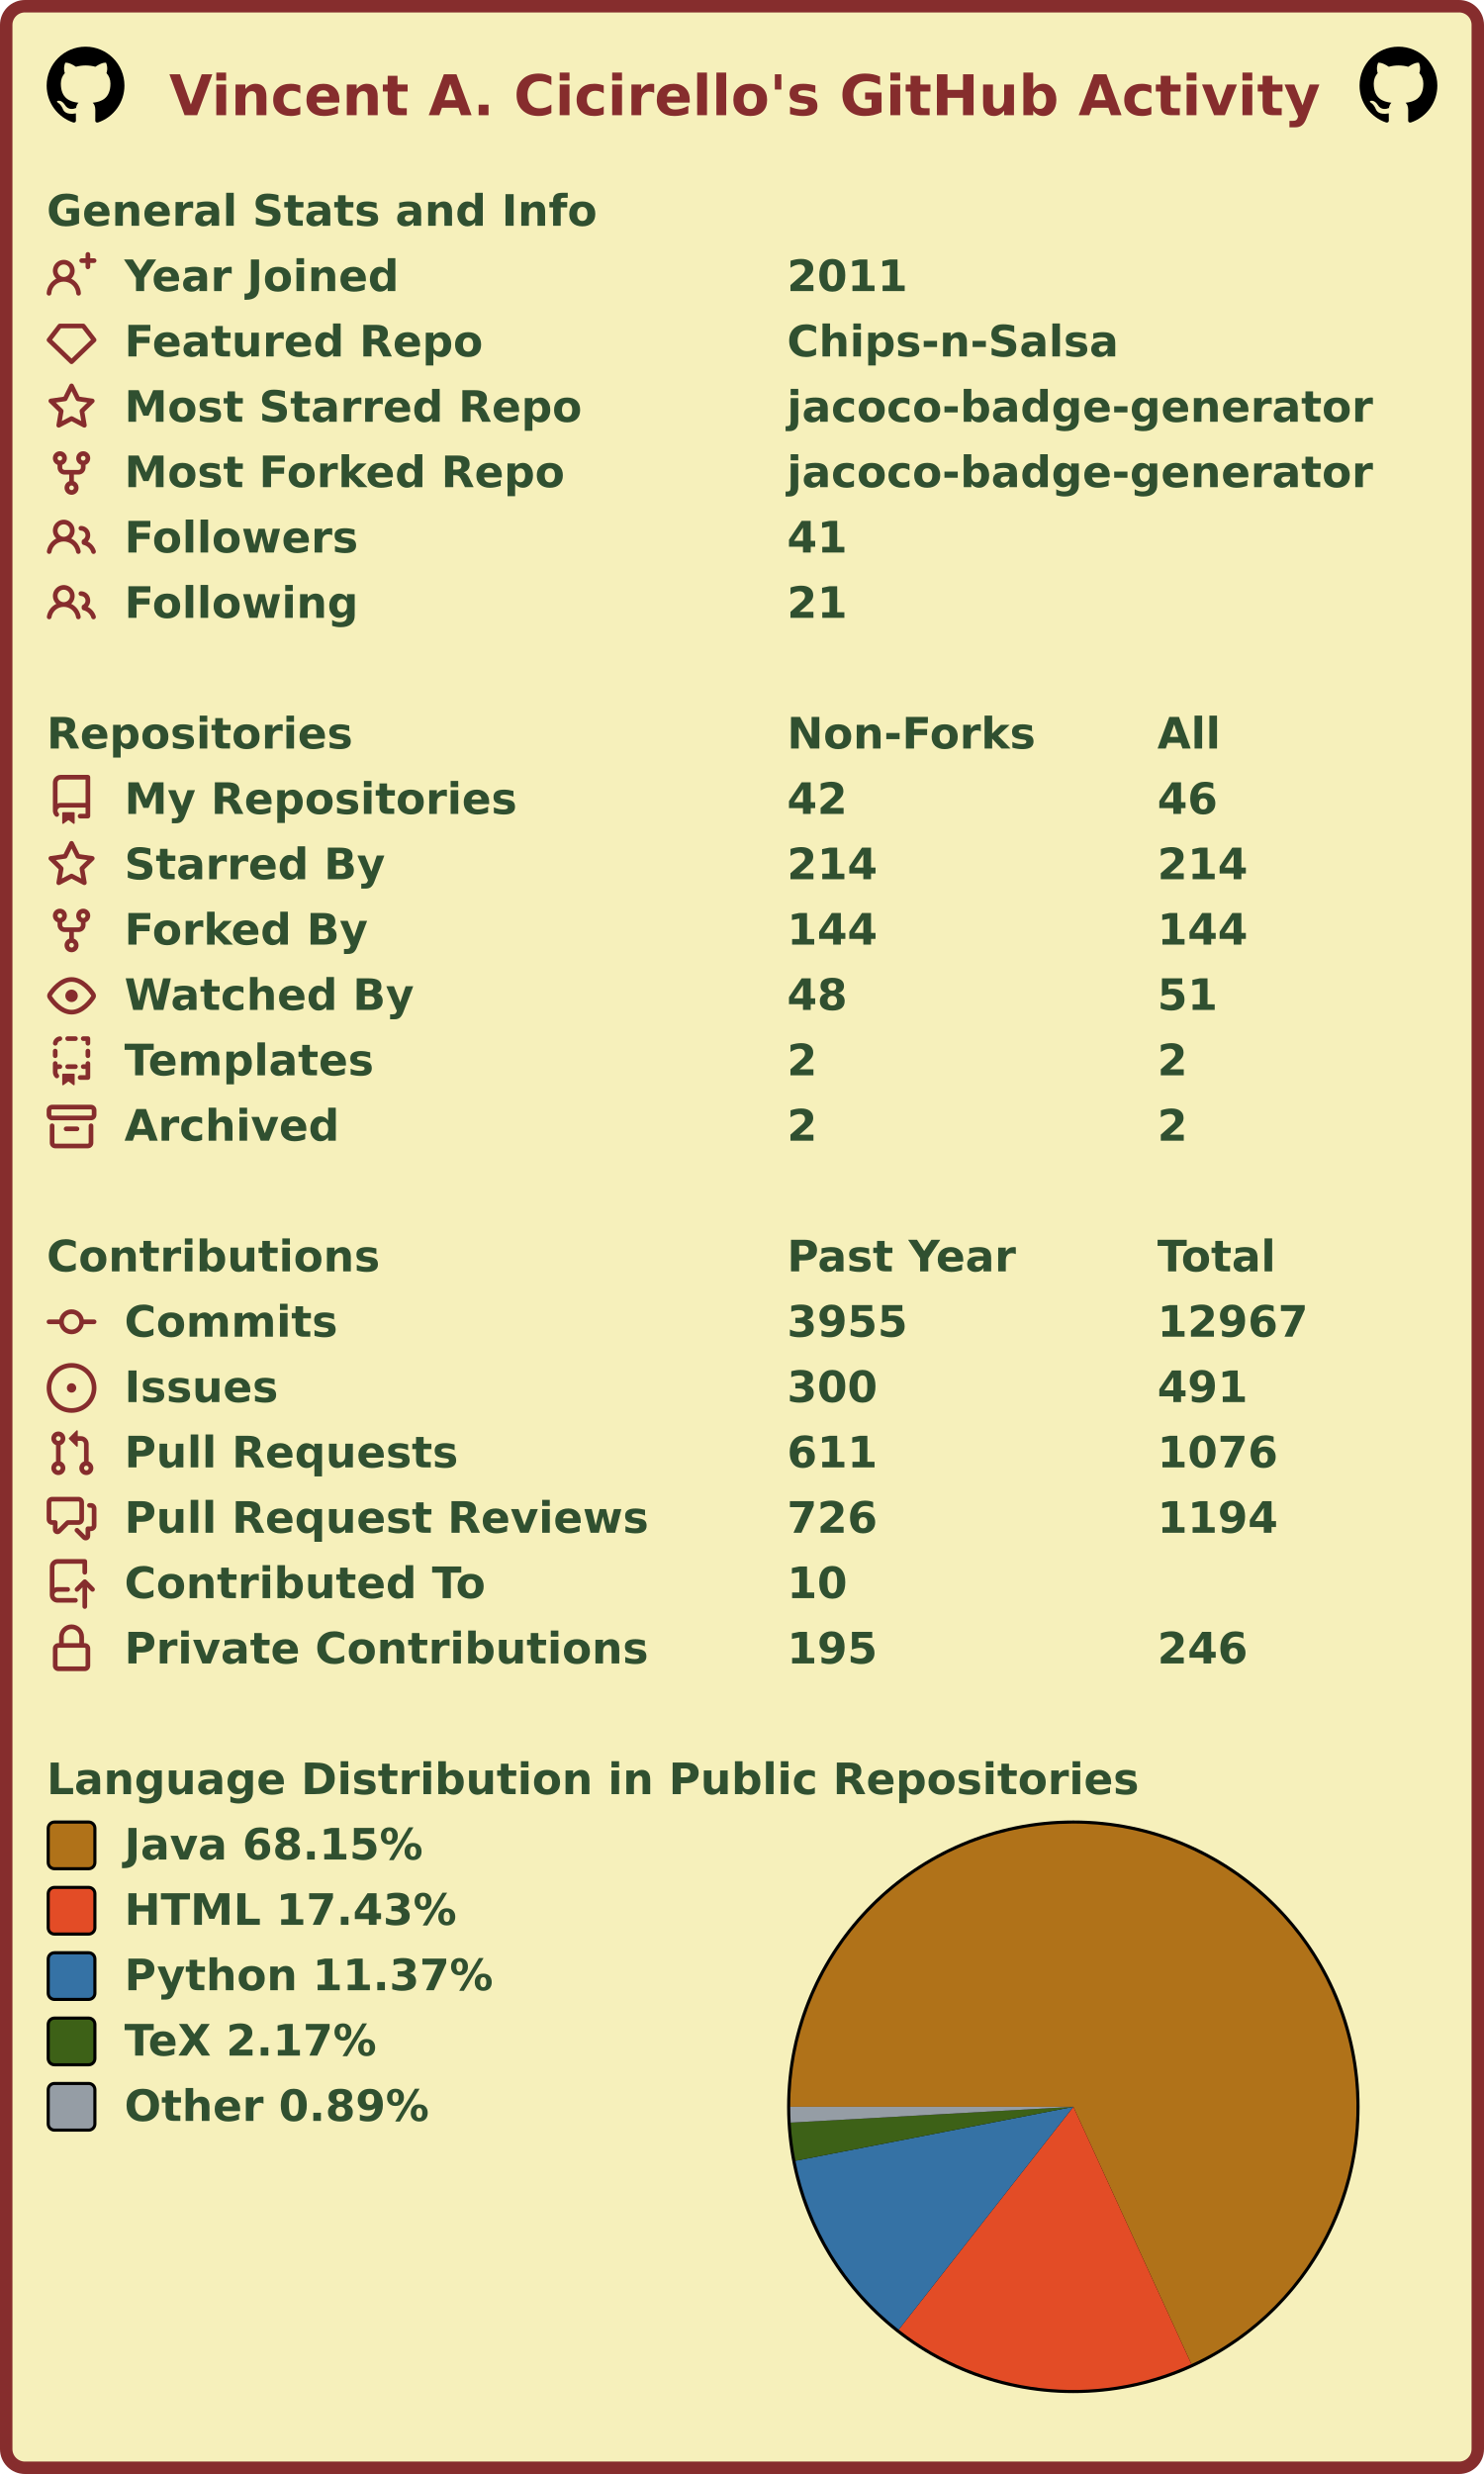
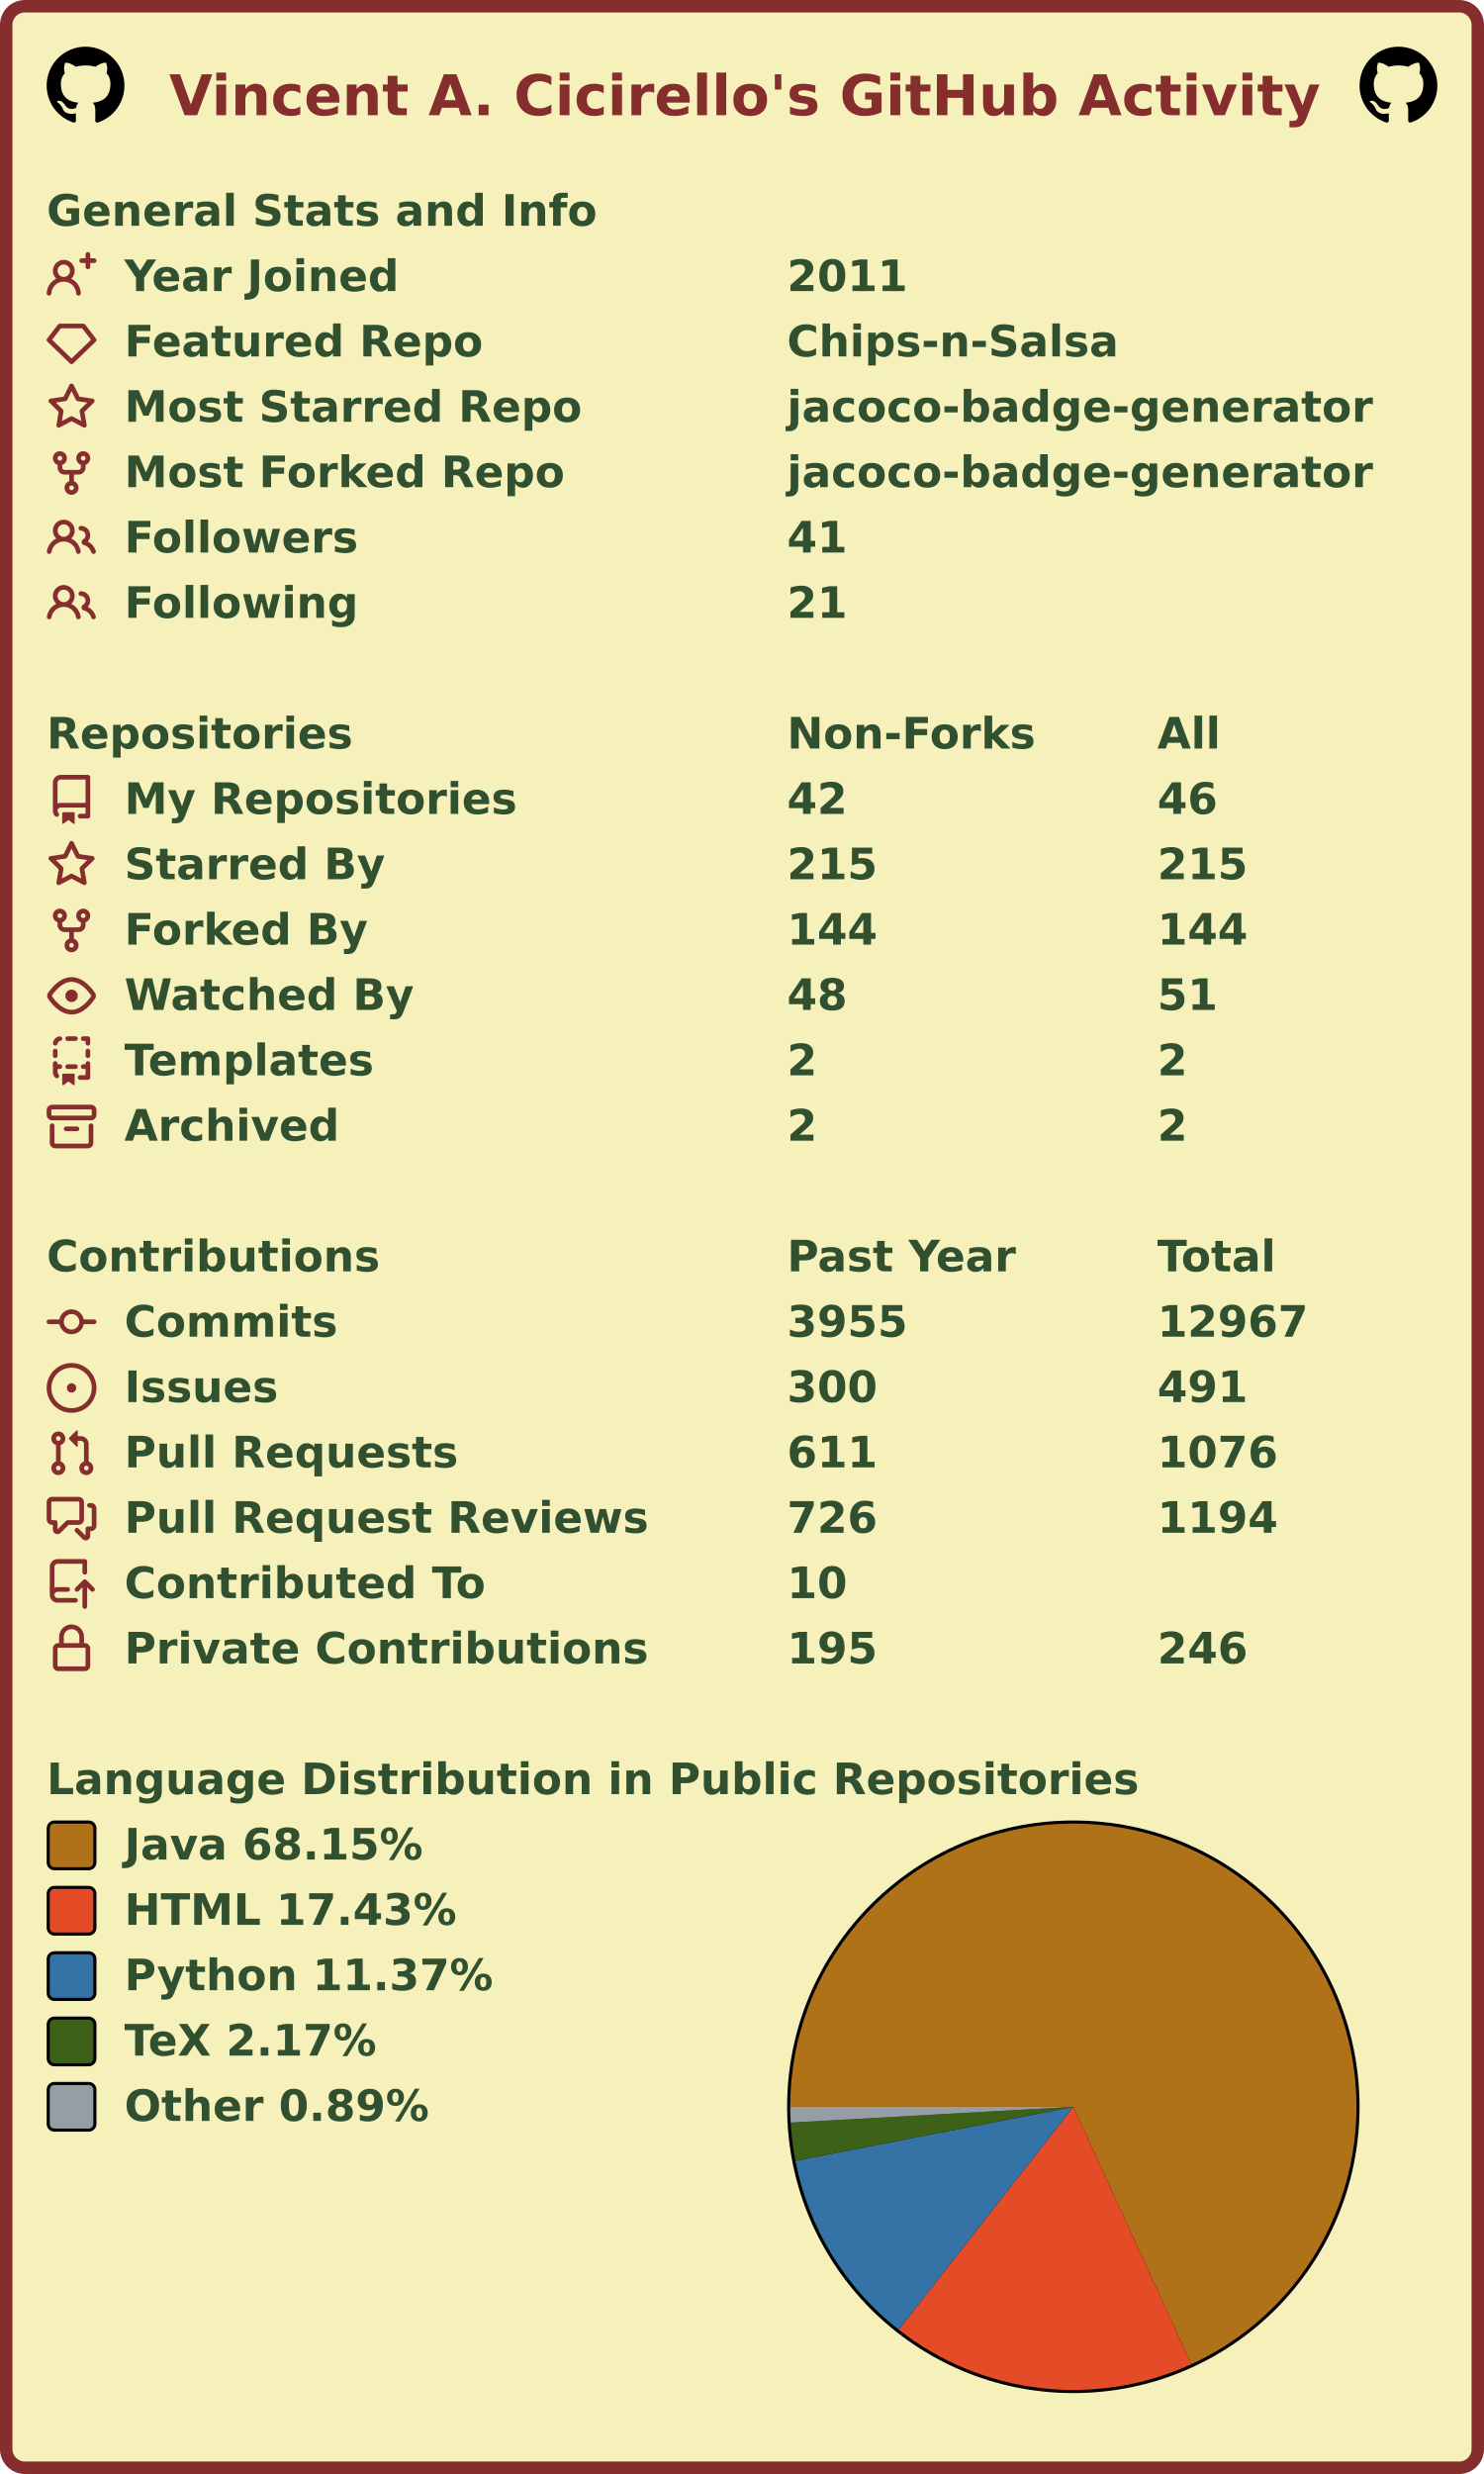
<svg xmlns="http://www.w3.org/2000/svg" width="477" height="795" viewBox="0 0 477 795" lang="en" xml:lang="en">
  <rect x="2" y="2" stroke-width="4" rx="6" width="473" height="791" stroke="#862d2d" fill="#f6f0bb" />
  <g font-weight="600" font-size="110pt" font-family="Verdana,Geneva,DejaVu Sans,sans-serif" text-rendering="geometricPrecision">
    <text x="442" y="301" lengthAdjust="spacingAndGlyphs" textLength="2985" transform="scale(0.123)" fill="#862d2d">Vincent A. Cicirello's GitHub Activity</text>
    <svg x="15" y="15" width="25" height="25" viewBox="0 0 16 16">
      <path fill="#000000" fill-rule="evenodd" d="M8 0C3.58 0 0 3.58 0 8c0 3.54 2.29 6.53 5.47 7.59.4.07.55-.17.55-.38 0-.19-.01-.82-.01-1.49-2.01.37-2.53-.49-2.69-.94-.09-.23-.48-.94-.82-1.13-.28-.15-.68-.52-.01-.53.63-.01 1.08.58 1.23.82.72 1.21 1.87.87 2.33.66.07-.52.28-.87.51-1.07-1.78-.2-3.64-.89-3.64-3.95 0-.87.31-1.59.82-2.15-.08-.2-.36-1.02.08-2.12 0 0 .67-.21 2.2.82.64-.18 1.32-.27 2-.27.68 0 1.36.09 2 .27 1.53-1.04 2.2-.82 2.2-.82.44 1.1.16 1.92.08 2.12.51.56.82 1.27.82 2.15 0 3.07-1.87 3.75-3.65 3.95.29.25.54.73.54 1.48 0 1.07-.01 1.93-.01 2.2 0 .21.15.46.55.38A8.013 8.013 0 0016 8c0-4.42-3.58-8-8-8z" />
    </svg>
    <svg x="437" y="15" width="25" height="25" viewBox="0 0 16 16">
      <path fill="#000000" fill-rule="evenodd" d="M8 0C3.58 0 0 3.58 0 8c0 3.54 2.29 6.53 5.47 7.59.4.07.55-.17.55-.38 0-.19-.01-.82-.01-1.49-2.01.37-2.53-.49-2.69-.94-.09-.23-.48-.94-.82-1.13-.28-.15-.68-.52-.01-.53.63-.01 1.08.58 1.23.82.72 1.21 1.87.87 2.33.66.07-.52.28-.87.51-1.07-1.78-.2-3.64-.89-3.64-3.95 0-.87.31-1.59.82-2.15-.08-.2-.36-1.02.08-2.12 0 0 .67-.21 2.2.82.64-.18 1.32-.27 2-.27.68 0 1.36.09 2 .27 1.53-1.04 2.2-.82 2.2-.82.44 1.1.16 1.92.08 2.12.51.56.82 1.27.82 2.15 0 3.07-1.87 3.75-3.65 3.95.29.25.54.73.54 1.48 0 1.07-.01 1.93-.01 2.2 0 .21.15.46.55.38A8.013 8.013 0 0016 8c0-4.42-3.58-8-8-8z" />
    </svg>
    <g transform="translate(0, 60)" fill="#305030">
      <g transform="translate(15, 0)">
        <g transform="scale(0.095)">
          <text x="0" y="132" textLength="1851" lengthAdjust="spacingAndGlyphs">General Stats and Info</text>
        </g>
      </g>
      <g transform="translate(15, 21)">
        <path fill="#862d2d" fill-rule="evenodd" d="M13.25 0a.75.75 0 01.75.75V2h1.25a.75.75 0 010 1.5H14v1.25a.75.75 0 01-1.5 0V3.5h-1.25a.75.75 0 010-1.5h1.25V.75a.75.75 0 01.75-.75zM5.5 4a2 2 0 100 4 2 2 0 000-4zm2.4 4.548a3.5 3.5 0 10-4.799 0 5.527 5.527 0 00-3.1 4.66.75.75 0 101.498.085A4.01 4.01 0 015.5 9.5a4.01 4.01 0 014.001 3.793.75.75 0 101.498-.086 5.527 5.527 0 00-3.1-4.659z" />
        <g transform="scale(0.095)">
          <text lengthAdjust="spacingAndGlyphs" textLength="932" x="263" y="132">Year Joined</text>
          <text lengthAdjust="spacingAndGlyphs" textLength="420" x="2505" y="132">2011</text>
        </g>
      </g>
      <g transform="translate(15, 42)">
        <path fill="#862d2d" fill-rule="evenodd" d="M3.637 2.291A.75.75 0 014.23 2h7.54a.75.75 0 01.593.291l3.48 4.5a.75.75 0 01-.072.999l-7.25 7a.75.75 0 01-1.042 0l-7.25-7a.75.75 0 01-.072-.999l3.48-4.5zM4.598 3.5L1.754 7.177 8 13.207l6.246-6.03L11.402 3.5H4.598z" />
        <g transform="scale(0.095)">
          <text lengthAdjust="spacingAndGlyphs" textLength="1215" x="263" y="132">Featured Repo</text>
          <text lengthAdjust="spacingAndGlyphs" textLength="1120" x="2505" y="132">Chips-n-Salsa</text>
        </g>
      </g>
      <g transform="translate(15, 63)">
        <path fill="#862d2d" fill-rule="evenodd" d="M8 .25a.75.75 0 01.673.418l1.882 3.815 4.21.612a.75.75 0 01.416 1.279l-3.046 2.97.719 4.192a.75.75 0 01-1.088.791L8 12.347l-3.766 1.98a.75.75 0 01-1.088-.79l.72-4.194L.818 6.374a.75.75 0 01.416-1.28l4.21-.611L7.327.668A.75.75 0 018 .25zm0 2.445L6.615 5.5a.75.75 0 01-.564.41l-3.097.45 2.24 2.184a.75.75 0 01.216.664l-.528 3.084 2.769-1.456a.75.75 0 01.698 0l2.77 1.456-.53-3.084a.75.75 0 01.216-.664l2.24-2.183-3.096-.45a.75.75 0 01-.564-.41L8 2.694v.001z" />
        <g transform="scale(0.095)">
          <text lengthAdjust="spacingAndGlyphs" textLength="1532" x="263" y="132">Most Starred Repo</text>
          <text lengthAdjust="spacingAndGlyphs" textLength="1986" x="2505" y="132">jacoco-badge-generator</text>
        </g>
      </g>
      <g transform="translate(15, 84)">
        <path fill="#862d2d" fill-rule="evenodd" d="M5 3.25a.75.75 0 11-1.5 0 .75.75 0 011.5 0zm0 2.122a2.25 2.25 0 10-1.5 0v.878A2.25 2.25 0 005.75 8.5h1.5v2.128a2.251 2.251 0 101.5 0V8.5h1.5a2.25 2.25 0 002.25-2.25v-.878a2.25 2.25 0 10-1.5 0v.878a.75.75 0 01-.75.75h-4.5A.75.75 0 015 6.25v-.878zm3.75 7.378a.75.75 0 11-1.5 0 .75.75 0 011.5 0zm3-8.75a.75.75 0 100-1.5.75.75 0 000 1.5z" />
        <g transform="scale(0.095)">
          <text lengthAdjust="spacingAndGlyphs" textLength="1485" x="263" y="132">Most Forked Repo</text>
          <text lengthAdjust="spacingAndGlyphs" textLength="1986" x="2505" y="132">jacoco-badge-generator</text>
        </g>
      </g>
      <g transform="translate(15, 105)">
        <path fill="#862d2d" fill-rule="evenodd" d="M5.5 3.5a2 2 0 100 4 2 2 0 000-4zM2 5.5a3.5 3.5 0 115.898 2.549 5.507 5.507 0 013.034 4.084.75.75 0 11-1.482.235 4.001 4.001 0 00-7.9 0 .75.75 0 01-1.482-.236A5.507 5.507 0 013.102 8.05 3.49 3.49 0 012 5.5zM11 4a.75.75 0 100 1.5 1.5 1.5 0 01.666 2.844.75.75 0 00-.416.672v.352a.75.75 0 00.574.73c1.2.289 2.162 1.2 2.522 2.372a.75.75 0 101.434-.44 5.01 5.01 0 00-2.56-3.012A3 3 0 0011 4z" />
        <g transform="scale(0.095)">
          <text lengthAdjust="spacingAndGlyphs" textLength="778" x="263" y="132">Followers</text>
          <text lengthAdjust="spacingAndGlyphs" textLength="210" x="2505" y="132">41</text>
        </g>
      </g>
      <g transform="translate(15, 126)">
        <path fill="#862d2d" fill-rule="evenodd" d="M5.5 3.5a2 2 0 100 4 2 2 0 000-4zM2 5.5a3.5 3.5 0 115.898 2.549 5.507 5.507 0 013.034 4.084.75.75 0 11-1.482.235 4.001 4.001 0 00-7.9 0 .75.75 0 01-1.482-.236A5.507 5.507 0 013.102 8.05 3.49 3.49 0 012 5.5zM11 4a.75.75 0 100 1.5 1.5 1.5 0 01.666 2.844.75.75 0 00-.416.672v.352a.75.75 0 00.574.73c1.2.289 2.162 1.2 2.522 2.372a.75.75 0 101.434-.44 5.01 5.01 0 00-2.56-3.012A3 3 0 0011 4z" />
        <g transform="scale(0.095)">
          <text lengthAdjust="spacingAndGlyphs" textLength="780" x="263" y="132">Following</text>
          <text lengthAdjust="spacingAndGlyphs" textLength="210" x="2505" y="132">21</text>
        </g>
      </g>
    </g>
    <g transform="translate(0, 228)" fill="#305030">
      <g transform="translate(15, 0)">
        <g transform="scale(0.095)">
          <text x="0" y="132" textLength="1020" lengthAdjust="spacingAndGlyphs">Repositories</text>
          <text x="2505" y="132" textLength="832" lengthAdjust="spacingAndGlyphs">Non-Forks</text>
          <text x="3758" y="132" textLength="206" lengthAdjust="spacingAndGlyphs">All</text>
        </g>
      </g>
      <g transform="translate(15, 21)">
        <path fill="#862d2d" fill-rule="evenodd" d="M2 2.5A2.5 2.5 0 014.5 0h8.75a.75.75 0 01.75.75v12.5a.75.75 0 01-.75.75h-2.5a.75.75 0 110-1.5h1.75v-2h-8a1 1 0 00-.714 1.7.75.75 0 01-1.072 1.05A2.495 2.495 0 012 11.5v-9zm10.5-1V9h-8c-.356 0-.694.074-1 .208V2.5a1 1 0 011-1h8zM5 12.25v3.25a.25.25 0 00.4.2l1.45-1.087a.25.25 0 01.3 0L8.6 15.7a.25.25 0 00.4-.2v-3.25a.25.25 0 00-.25-.25h-3.5a.25.25 0 00-.25.25z" />
        <g transform="scale(0.095)">
          <text lengthAdjust="spacingAndGlyphs" textLength="1312" x="263" y="132">My Repositories</text>
          <text lengthAdjust="spacingAndGlyphs" textLength="210" x="2505" y="132">42</text>
          <text lengthAdjust="spacingAndGlyphs" textLength="210" x="3758" y="132">46</text>
        </g>
      </g>
      <g transform="translate(15, 42)">
        <path fill="#862d2d" fill-rule="evenodd" d="M8 .25a.75.75 0 01.673.418l1.882 3.815 4.21.612a.75.75 0 01.416 1.279l-3.046 2.97.719 4.192a.75.75 0 01-1.088.791L8 12.347l-3.766 1.98a.75.75 0 01-1.088-.79l.72-4.194L.818 6.374a.75.75 0 01.416-1.28l4.21-.611L7.327.668A.75.75 0 018 .25zm0 2.445L6.615 5.5a.75.75 0 01-.564.41l-3.097.45 2.24 2.184a.75.75 0 01.216.664l-.528 3.084 2.769-1.456a.75.75 0 01.698 0l2.77 1.456-.53-3.084a.75.75 0 01.216-.664l2.24-2.183-3.096-.45a.75.75 0 01-.564-.41L8 2.694v.001z" />
        <g transform="scale(0.095)">
          <text lengthAdjust="spacingAndGlyphs" textLength="874" x="263" y="132">Starred By</text>
-           <text lengthAdjust="spacingAndGlyphs" textLength="315" x="2505" y="132">214</text>
-           <text lengthAdjust="spacingAndGlyphs" textLength="315" x="3758" y="132">214</text>
+           <text lengthAdjust="spacingAndGlyphs" textLength="315" x="2505" y="132">215</text>
+           <text lengthAdjust="spacingAndGlyphs" textLength="315" x="3758" y="132">215</text>
        </g>
      </g>
      <g transform="translate(15, 63)">
        <path fill="#862d2d" fill-rule="evenodd" d="M5 3.25a.75.75 0 11-1.5 0 .75.75 0 011.5 0zm0 2.122a2.25 2.25 0 10-1.5 0v.878A2.25 2.25 0 005.75 8.5h1.5v2.128a2.251 2.251 0 101.5 0V8.5h1.5a2.25 2.25 0 002.25-2.25v-.878a2.25 2.25 0 10-1.5 0v.878a.75.75 0 01-.75.75h-4.5A.75.75 0 015 6.25v-.878zm3.75 7.378a.75.75 0 11-1.5 0 .75.75 0 011.5 0zm3-8.75a.75.75 0 100-1.5.75.75 0 000 1.5z" />
        <g transform="scale(0.095)">
          <text lengthAdjust="spacingAndGlyphs" textLength="828" x="263" y="132">Forked By</text>
          <text lengthAdjust="spacingAndGlyphs" textLength="315" x="2505" y="132">144</text>
          <text lengthAdjust="spacingAndGlyphs" textLength="315" x="3758" y="132">144</text>
        </g>
      </g>
      <g transform="translate(15, 84)">
        <path fill="#862d2d" fill-rule="evenodd" d="M1.679 7.932c.412-.621 1.242-1.75 2.366-2.717C5.175 4.242 6.527 3.5 8 3.5c1.473 0 2.824.742 3.955 1.715 1.124.967 1.954 2.096 2.366 2.717a.119.119 0 010 .136c-.412.621-1.242 1.75-2.366 2.717C10.825 11.758 9.473 12.5 8 12.5c-1.473 0-2.824-.742-3.955-1.715C2.92 9.818 2.09 8.69 1.679 8.068a.119.119 0 010-.136zM8 2c-1.981 0-3.67.992-4.933 2.078C1.797 5.169.88 6.423.43 7.1a1.619 1.619 0 000 1.798c.45.678 1.367 1.932 2.637 3.024C4.329 13.008 6.019 14 8 14c1.981 0 3.67-.992 4.933-2.078 1.27-1.091 2.187-2.345 2.637-3.023a1.619 1.619 0 000-1.798c-.45-.678-1.367-1.932-2.637-3.023C11.671 2.992 9.981 2 8 2zm0 8a2 2 0 100-4 2 2 0 000 4z" />
        <g transform="scale(0.095)">
          <text lengthAdjust="spacingAndGlyphs" textLength="993" x="263" y="132">Watched By</text>
          <text lengthAdjust="spacingAndGlyphs" textLength="210" x="2505" y="132">48</text>
          <text lengthAdjust="spacingAndGlyphs" textLength="210" x="3758" y="132">51</text>
        </g>
      </g>
      <g transform="translate(15, 105)">
        <path fill="#862d2d" fill-rule="evenodd" d="M6 .75A.75.75 0 016.75 0h2.5a.75.75 0 010 1.5h-2.5A.75.75 0 016 .75zm5 0a.75.75 0 01.75-.75h1.5a.75.75 0 01.75.75v1.5a.75.75 0 01-1.5 0V1.5h-.75A.75.75 0 0111 .75zM4.992.662a.75.75 0 01-.636.848c-.436.063-.783.41-.846.846a.75.75 0 01-1.485-.212A2.501 2.501 0 014.144.025a.75.75 0 01.848.637zM2.75 4a.75.75 0 01.75.75v1.5a.75.75 0 01-1.5 0v-1.5A.75.75 0 012.75 4zm10.5 0a.75.75 0 01.75.75v1.5a.75.75 0 01-1.5 0v-1.5a.75.75 0 01.75-.75zM2.75 8a.75.75 0 01.75.75v.268A1.72 1.72 0 013.75 9h.5a.75.75 0 010 1.5h-.5a.25.25 0 00-.25.25v.75c0 .28.114.532.3.714a.75.75 0 01-1.05 1.072A2.495 2.495 0 012 11.5V8.75A.75.75 0 012.75 8zm10.5 0a.75.75 0 01.75.75v4.5a.75.75 0 01-.75.75h-2.5a.75.75 0 010-1.5h1.75v-2h-.75a.75.75 0 010-1.5h.75v-.25a.75.75 0 01.75-.75zM6 9.75A.75.75 0 016.75 9h2.5a.75.75 0 010 1.5h-2.5A.75.75 0 016 9.75zm-1 2.5v3.25a.25.25 0 00.4.2l1.45-1.087a.25.25 0 01.3 0L8.6 15.7a.25.25 0 00.4-.2v-3.25a.25.25 0 00-.25-.25h-3.5a.25.25 0 00-.25.25z" />
        <g transform="scale(0.095)">
          <text lengthAdjust="spacingAndGlyphs" textLength="868" x="263" y="132">Templates</text>
          <text lengthAdjust="spacingAndGlyphs" textLength="105" x="2505" y="132">2</text>
          <text lengthAdjust="spacingAndGlyphs" textLength="105" x="3758" y="132">2</text>
        </g>
      </g>
      <g transform="translate(15, 126)">
        <path fill="#862d2d" fill-rule="evenodd" d="M1.75 2.5a.25.25 0 00-.25.25v1.5c0 .138.112.25.25.25h12.5a.25.25 0 00.25-.25v-1.5a.25.25 0 00-.25-.25H1.75zM0 2.75C0 1.784.784 1 1.75 1h12.5c.966 0 1.75.784 1.75 1.75v1.5A1.75 1.75 0 0114.25 6H1.75A1.75 1.75 0 010 4.25v-1.5zM1.75 7a.75.75 0 01.75.75v5.5c0 .138.112.25.25.25h10.5a.25.25 0 00.25-.25v-5.5a.75.75 0 111.5 0v5.5A1.75 1.75 0 0113.25 15H2.75A1.75 1.75 0 011 13.25v-5.5A.75.75 0 011.75 7zm4.5 1a.75.75 0 000 1.5h3.5a.75.75 0 100-1.5h-3.5z" />
        <g transform="scale(0.095)">
          <text lengthAdjust="spacingAndGlyphs" textLength="726" x="263" y="132">Archived</text>
          <text lengthAdjust="spacingAndGlyphs" textLength="105" x="2505" y="132">2</text>
          <text lengthAdjust="spacingAndGlyphs" textLength="105" x="3758" y="132">2</text>
        </g>
      </g>
    </g>
    <g transform="translate(0, 396)" fill="#305030">
      <g transform="translate(15, 0)">
        <g transform="scale(0.095)">
          <text x="0" y="132" textLength="1112" lengthAdjust="spacingAndGlyphs">Contributions</text>
          <text x="2505" y="132" textLength="774" lengthAdjust="spacingAndGlyphs">Past Year</text>
          <text x="3758" y="132" textLength="414" lengthAdjust="spacingAndGlyphs">Total</text>
        </g>
      </g>
      <g transform="translate(15, 21)">
        <path fill="#862d2d" fill-rule="evenodd" d="M10.5 7.75a2.5 2.5 0 11-5 0 2.5 2.5 0 015 0zm1.43.75a4.002 4.002 0 01-7.86 0H.75a.75.75 0 110-1.5h3.32a4.001 4.001 0 017.86 0h3.32a.75.75 0 110 1.5h-3.32z" />
        <g transform="scale(0.095)">
          <text lengthAdjust="spacingAndGlyphs" textLength="734" x="263" y="132">Commits</text>
          <text lengthAdjust="spacingAndGlyphs" textLength="420" x="2505" y="132">3955</text>
          <text lengthAdjust="spacingAndGlyphs" textLength="525" x="3758" y="132">12967</text>
        </g>
      </g>
      <g transform="translate(15, 42)">
        <path fill="#862d2d" d="M8 9.5a1.5 1.5 0 100-3 1.5 1.5 0 000 3z" />
        <path fill="#862d2d" fill-rule="evenodd" d="M8 0a8 8 0 100 16A8 8 0 008 0zM1.5 8a6.5 6.5 0 1113 0 6.5 6.5 0 01-13 0z" />
        <g transform="scale(0.095)">
          <text lengthAdjust="spacingAndGlyphs" textLength="512" x="263" y="132">Issues</text>
          <text lengthAdjust="spacingAndGlyphs" textLength="315" x="2505" y="132">300</text>
          <text lengthAdjust="spacingAndGlyphs" textLength="315" x="3758" y="132">491</text>
        </g>
      </g>
      <g transform="translate(15, 63)">
        <path fill="#862d2d" fill-rule="evenodd" d="M7.177 3.073L9.573.677A.25.25 0 0110 .854v4.792a.25.25 0 01-.427.177L7.177 3.427a.25.25 0 010-.354zM3.75 2.5a.75.75 0 100 1.5.75.75 0 000-1.5zm-2.25.75a2.25 2.25 0 113 2.122v5.256a2.251 2.251 0 11-1.5 0V5.372A2.25 2.25 0 011.5 3.25zM11 2.5h-1V4h1a1 1 0 011 1v5.628a2.251 2.251 0 101.5 0V5A2.5 2.5 0 0011 2.5zm1 10.25a.75.75 0 111.5 0 .75.75 0 01-1.5 0zM3.75 12a.75.75 0 100 1.5.75.75 0 000-1.5z" />
        <g transform="scale(0.095)">
          <text lengthAdjust="spacingAndGlyphs" textLength="1113" x="263" y="132">Pull Requests</text>
          <text lengthAdjust="spacingAndGlyphs" textLength="315" x="2505" y="132">611</text>
          <text lengthAdjust="spacingAndGlyphs" textLength="420" x="3758" y="132">1076</text>
        </g>
      </g>
      <g transform="translate(15, 84)">
        <path fill="#862d2d" fill-rule="evenodd" d="M1.5 2.75a.25.25 0 01.25-.25h8.5a.25.25 0 01.25.25v5.5a.25.25 0 01-.25.25h-3.5a.75.75 0 00-.53.22L3.5 11.44V9.25a.75.75 0 00-.75-.75h-1a.25.25 0 01-.25-.25v-5.5zM1.75 1A1.75 1.75 0 000 2.75v5.5C0 9.216.784 10 1.75 10H2v1.543a1.457 1.457 0 002.487 1.03L7.061 10h3.189A1.75 1.75 0 0012 8.25v-5.5A1.75 1.75 0 0010.25 1h-8.5zM14.5 4.75a.25.25 0 00-.25-.25h-.5a.75.75 0 110-1.5h.5c.966 0 1.75.784 1.75 1.75v5.5A1.75 1.75 0 0114.25 12H14v1.543a1.457 1.457 0 01-2.487 1.03L9.22 12.28a.75.75 0 111.06-1.06l2.22 2.22v-2.19a.75.75 0 01.75-.75h1a.25.25 0 00.25-.25v-5.5z" />
        <g transform="scale(0.095)">
          <text lengthAdjust="spacingAndGlyphs" textLength="1762" x="263" y="132">Pull Request Reviews</text>
          <text lengthAdjust="spacingAndGlyphs" textLength="315" x="2505" y="132">726</text>
          <text lengthAdjust="spacingAndGlyphs" textLength="420" x="3758" y="132">1194</text>
        </g>
      </g>
      <g transform="translate(15, 105)">
        <path fill="#862d2d" fill-rule="evenodd" d="M1 2.5A2.5 2.5 0 013.5 0h8.75a.75.75 0 01.75.75v3.5a.75.75 0 01-1.5 0V1.5h-8a1 1 0 00-1 1v6.708A2.492 2.492 0 013.5 9h3.25a.75.75 0 010 1.5H3.5a1 1 0 100 2h5.75a.75.75 0 010 1.5H3.5A2.5 2.5 0 011 11.5v-9zm13.23 7.79a.75.75 0 001.06-1.06l-2.505-2.505a.75.75 0 00-1.06 0L9.22 9.229a.75.75 0 001.06 1.061l1.225-1.224v6.184a.75.75 0 001.5 0V9.066l1.224 1.224z" />
        <g transform="scale(0.095)">
          <text lengthAdjust="spacingAndGlyphs" textLength="1234" x="263" y="132">Contributed To</text>
          <text lengthAdjust="spacingAndGlyphs" textLength="210" x="2505" y="132">10</text>
        </g>
      </g>
      <g transform="translate(15, 126)">
        <path fill="#862d2d" fill-rule="evenodd" d="M4 4v2h-.25A1.75 1.75 0 002 7.75v5.5c0 .966.784 1.75 1.75 1.75h8.5A1.75 1.75 0 0014 13.25v-5.5A1.75 1.75 0 0012.25 6H12V4a4 4 0 10-8 0zm6.5 2V4a2.5 2.5 0 00-5 0v2h5zM12 7.5h.25a.25.25 0 01.25.25v5.5a.25.25 0 01-.25.25h-8.5a.25.25 0 01-.25-.25v-5.5a.25.25 0 01.25-.25H12z" />
        <g transform="scale(0.095)">
          <text lengthAdjust="spacingAndGlyphs" textLength="1742" x="263" y="132">Private Contributions</text>
          <text lengthAdjust="spacingAndGlyphs" textLength="315" x="2505" y="132">195</text>
          <text lengthAdjust="spacingAndGlyphs" textLength="315" x="3758" y="132">246</text>
        </g>
      </g>
    </g>
    <g transform="translate(0, 564)" fill="#305030">
      <g transform="translate(15, 0)">
        <g transform="scale(0.095)">
          <text x="0" y="132" textLength="3652" lengthAdjust="spacingAndGlyphs">Language Distribution in Public Repositories</text>
        </g>
      </g>
      <g transform="translate(253, 21)">
        <circle cx="92" cy="92" r="92" fill="#000000" />
      </g>
      <g transform="translate(254, 22)">
        <g>
          <path fill-rule="evenodd" fill="#b07219" d="M 0.0,91 A 91 91 0 1 1 128.953 173.708 L 91,91 Z" />
          <path fill-rule="evenodd" fill="#e34c26" d="M 128.953,173.708 A 91 91 0 0 1 34.864 162.623 L 91,91 Z" />
          <path fill-rule="evenodd" fill="#3572A5" d="M 34.864,162.623 A 91 91 0 0 1 1.671 108.357 L 91,91 Z" />
          <path fill-rule="evenodd" fill="#3D6117" d="M 1.671,108.357 A 91 91 0 0 1 0.142 96.08 L 91,91 Z" />
          <path fill-rule="evenodd" fill="#959da5" d="M 0.142,96.08 A 91 91 0 0 1 0.0 91 L 91,91 Z" />
          <animateTransform attributeName="transform" attributeType="XML" type="rotate" from="0 91 91" to="360 91 91" dur="10s" repeatCount="indefinite" />
        </g>
      </g>
      <g transform="translate(15, 21)">
        <rect x="0.5" y="0.5" rx="2" width="15" height="15" fill="#b07219" stroke-width="1" stroke="#000000" />
        <text transform="scale(0.095)" x="263" y="132" textLength="1038" lengthAdjust="spacingAndGlyphs">Java 68.15%</text>
      </g>
      <g transform="translate(15, 42)">
        <rect x="0.5" y="0.5" rx="2" width="15" height="15" fill="#e34c26" stroke-width="1" stroke="#000000" />
        <text transform="scale(0.095)" x="263" y="132" textLength="1142" lengthAdjust="spacingAndGlyphs">HTML 17.43%</text>
      </g>
      <g transform="translate(15, 63)">
        <rect x="0.5" y="0.5" rx="2" width="15" height="15" fill="#3572A5" stroke-width="1" stroke="#000000" />
        <text transform="scale(0.095)" x="263" y="132" textLength="1254" lengthAdjust="spacingAndGlyphs">Python 11.37%</text>
      </g>
      <g transform="translate(15, 84)">
        <rect x="0.5" y="0.5" rx="2" width="15" height="15" fill="#3D6117" stroke-width="1" stroke="#000000" />
        <text transform="scale(0.095)" x="263" y="132" textLength="894" lengthAdjust="spacingAndGlyphs">TeX 2.17%</text>
      </g>
      <g transform="translate(15, 105)">
        <rect x="0.5" y="0.5" rx="2" width="15" height="15" fill="#959da5" stroke-width="1" stroke="#000000" />
        <text transform="scale(0.095)" x="263" y="132" textLength="1047" lengthAdjust="spacingAndGlyphs">Other 0.89%</text>
      </g>
    </g>
  </g>
</svg>
